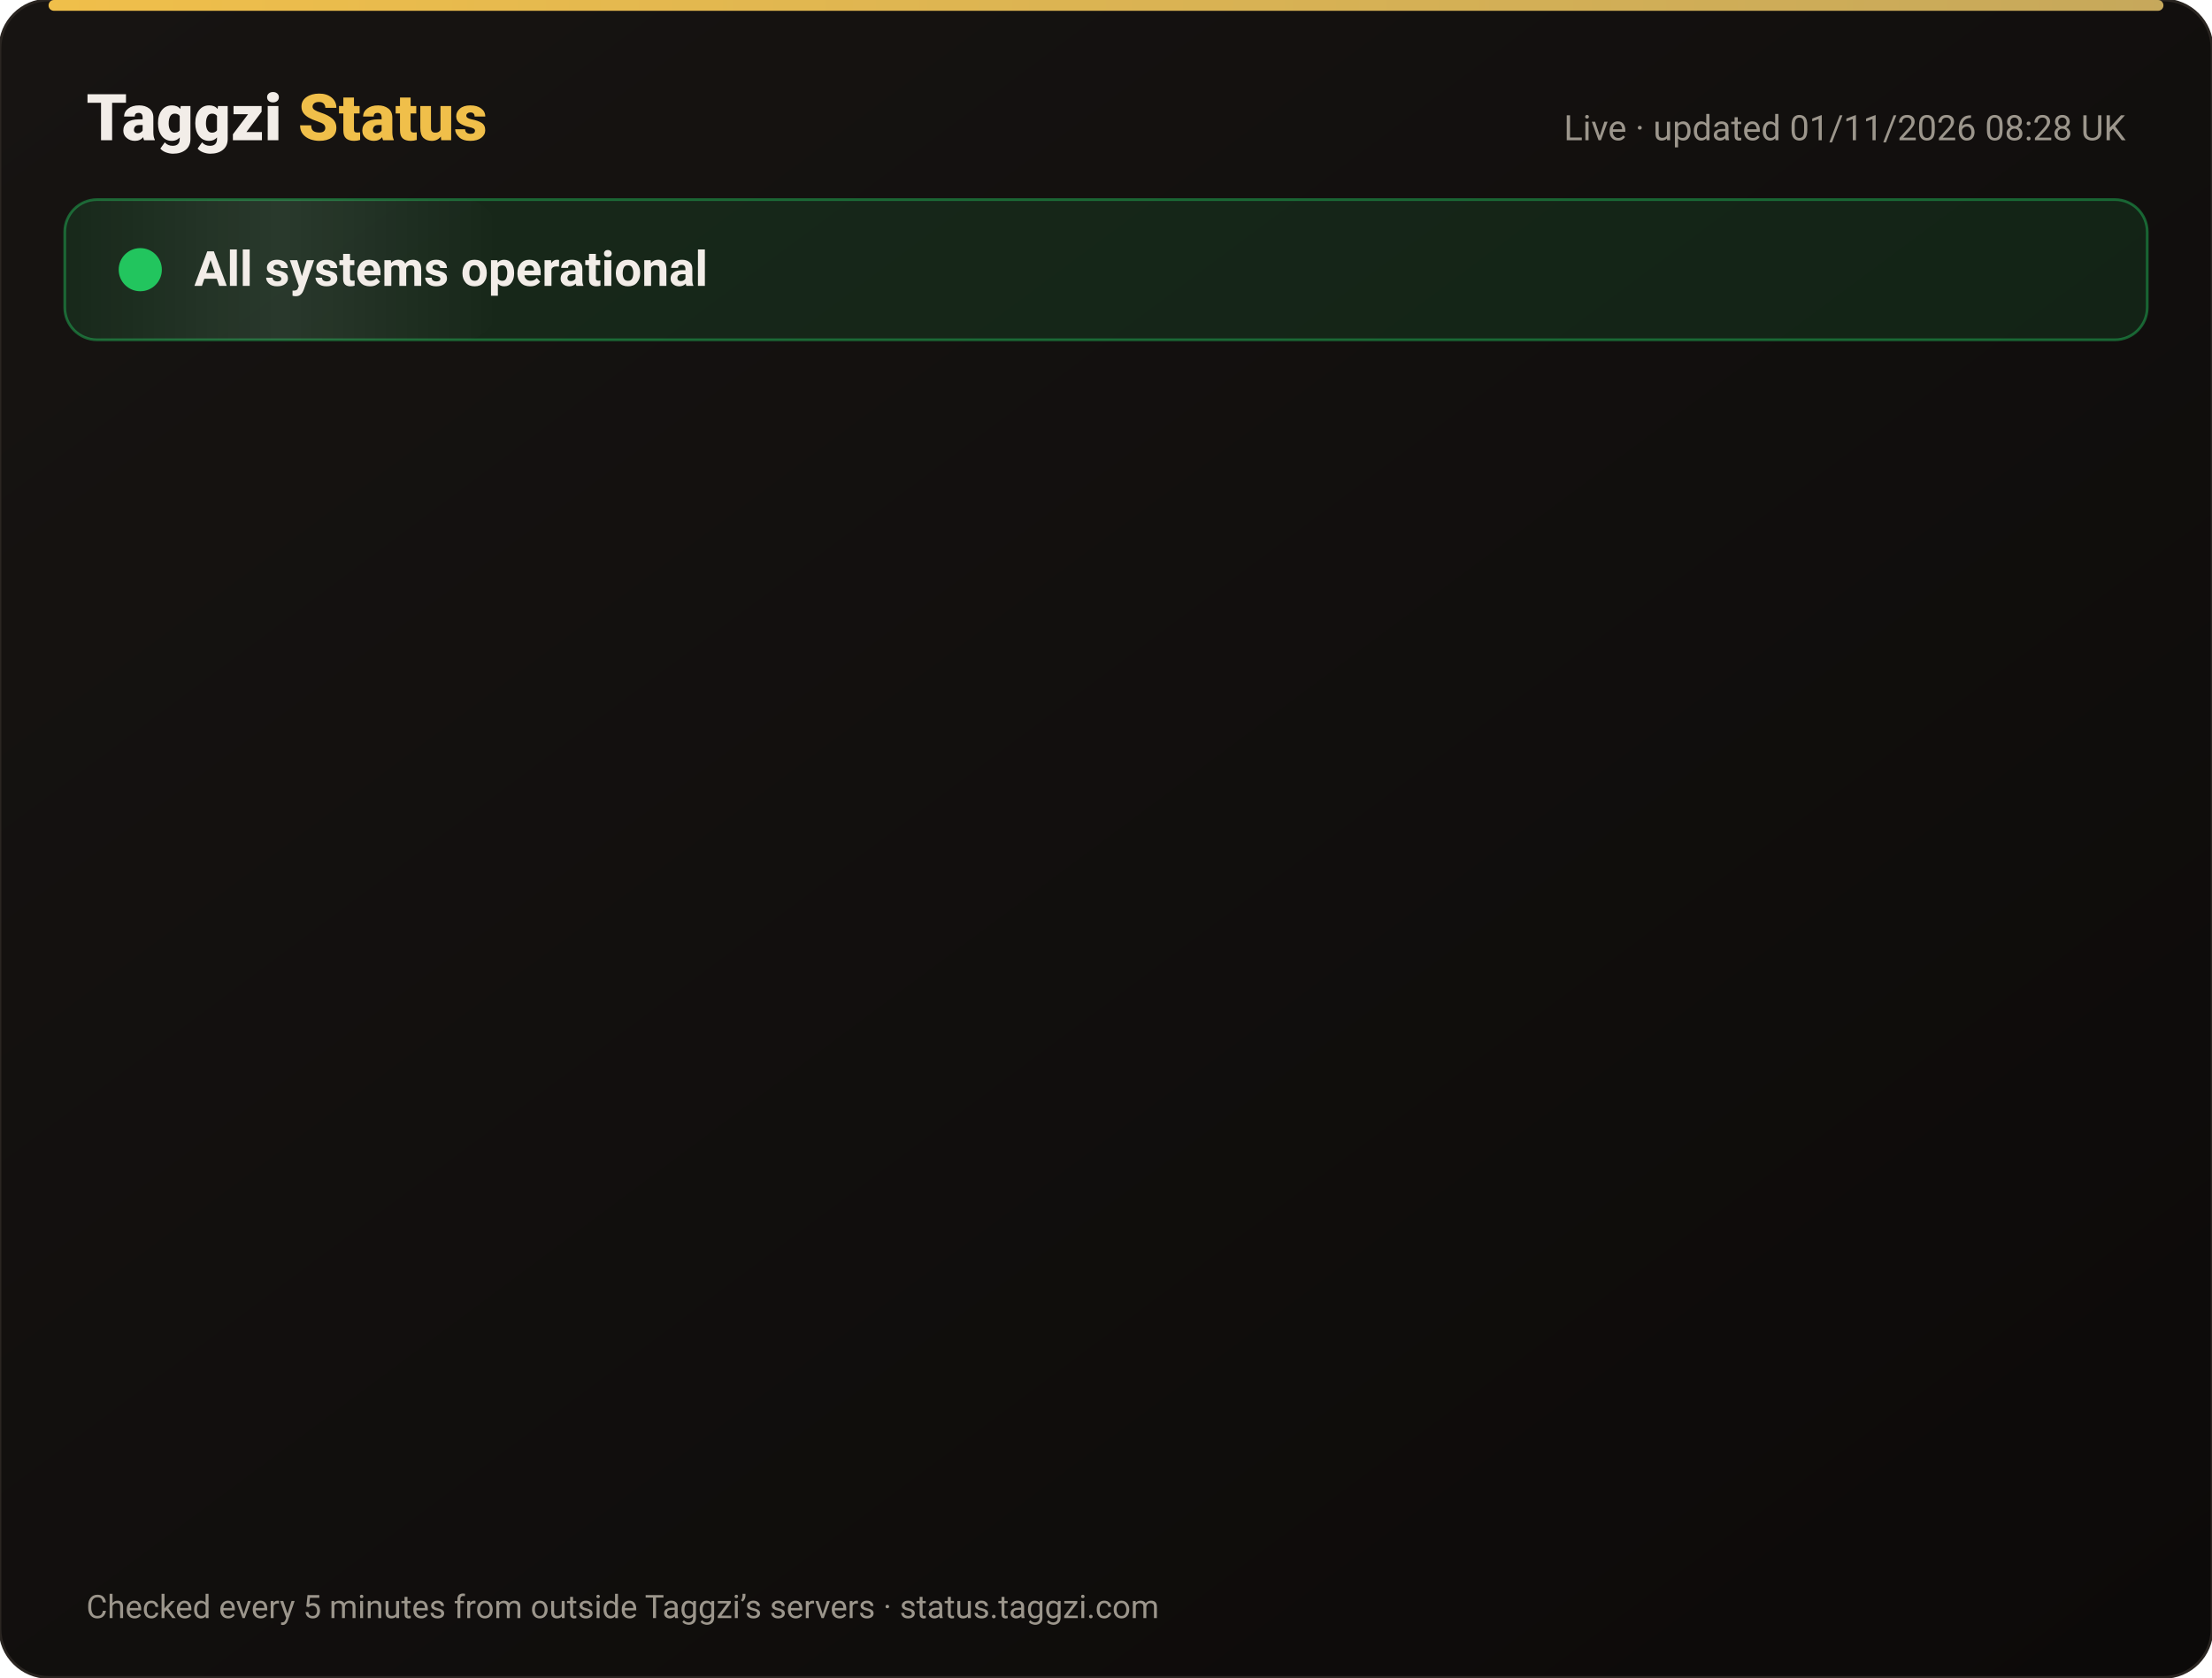
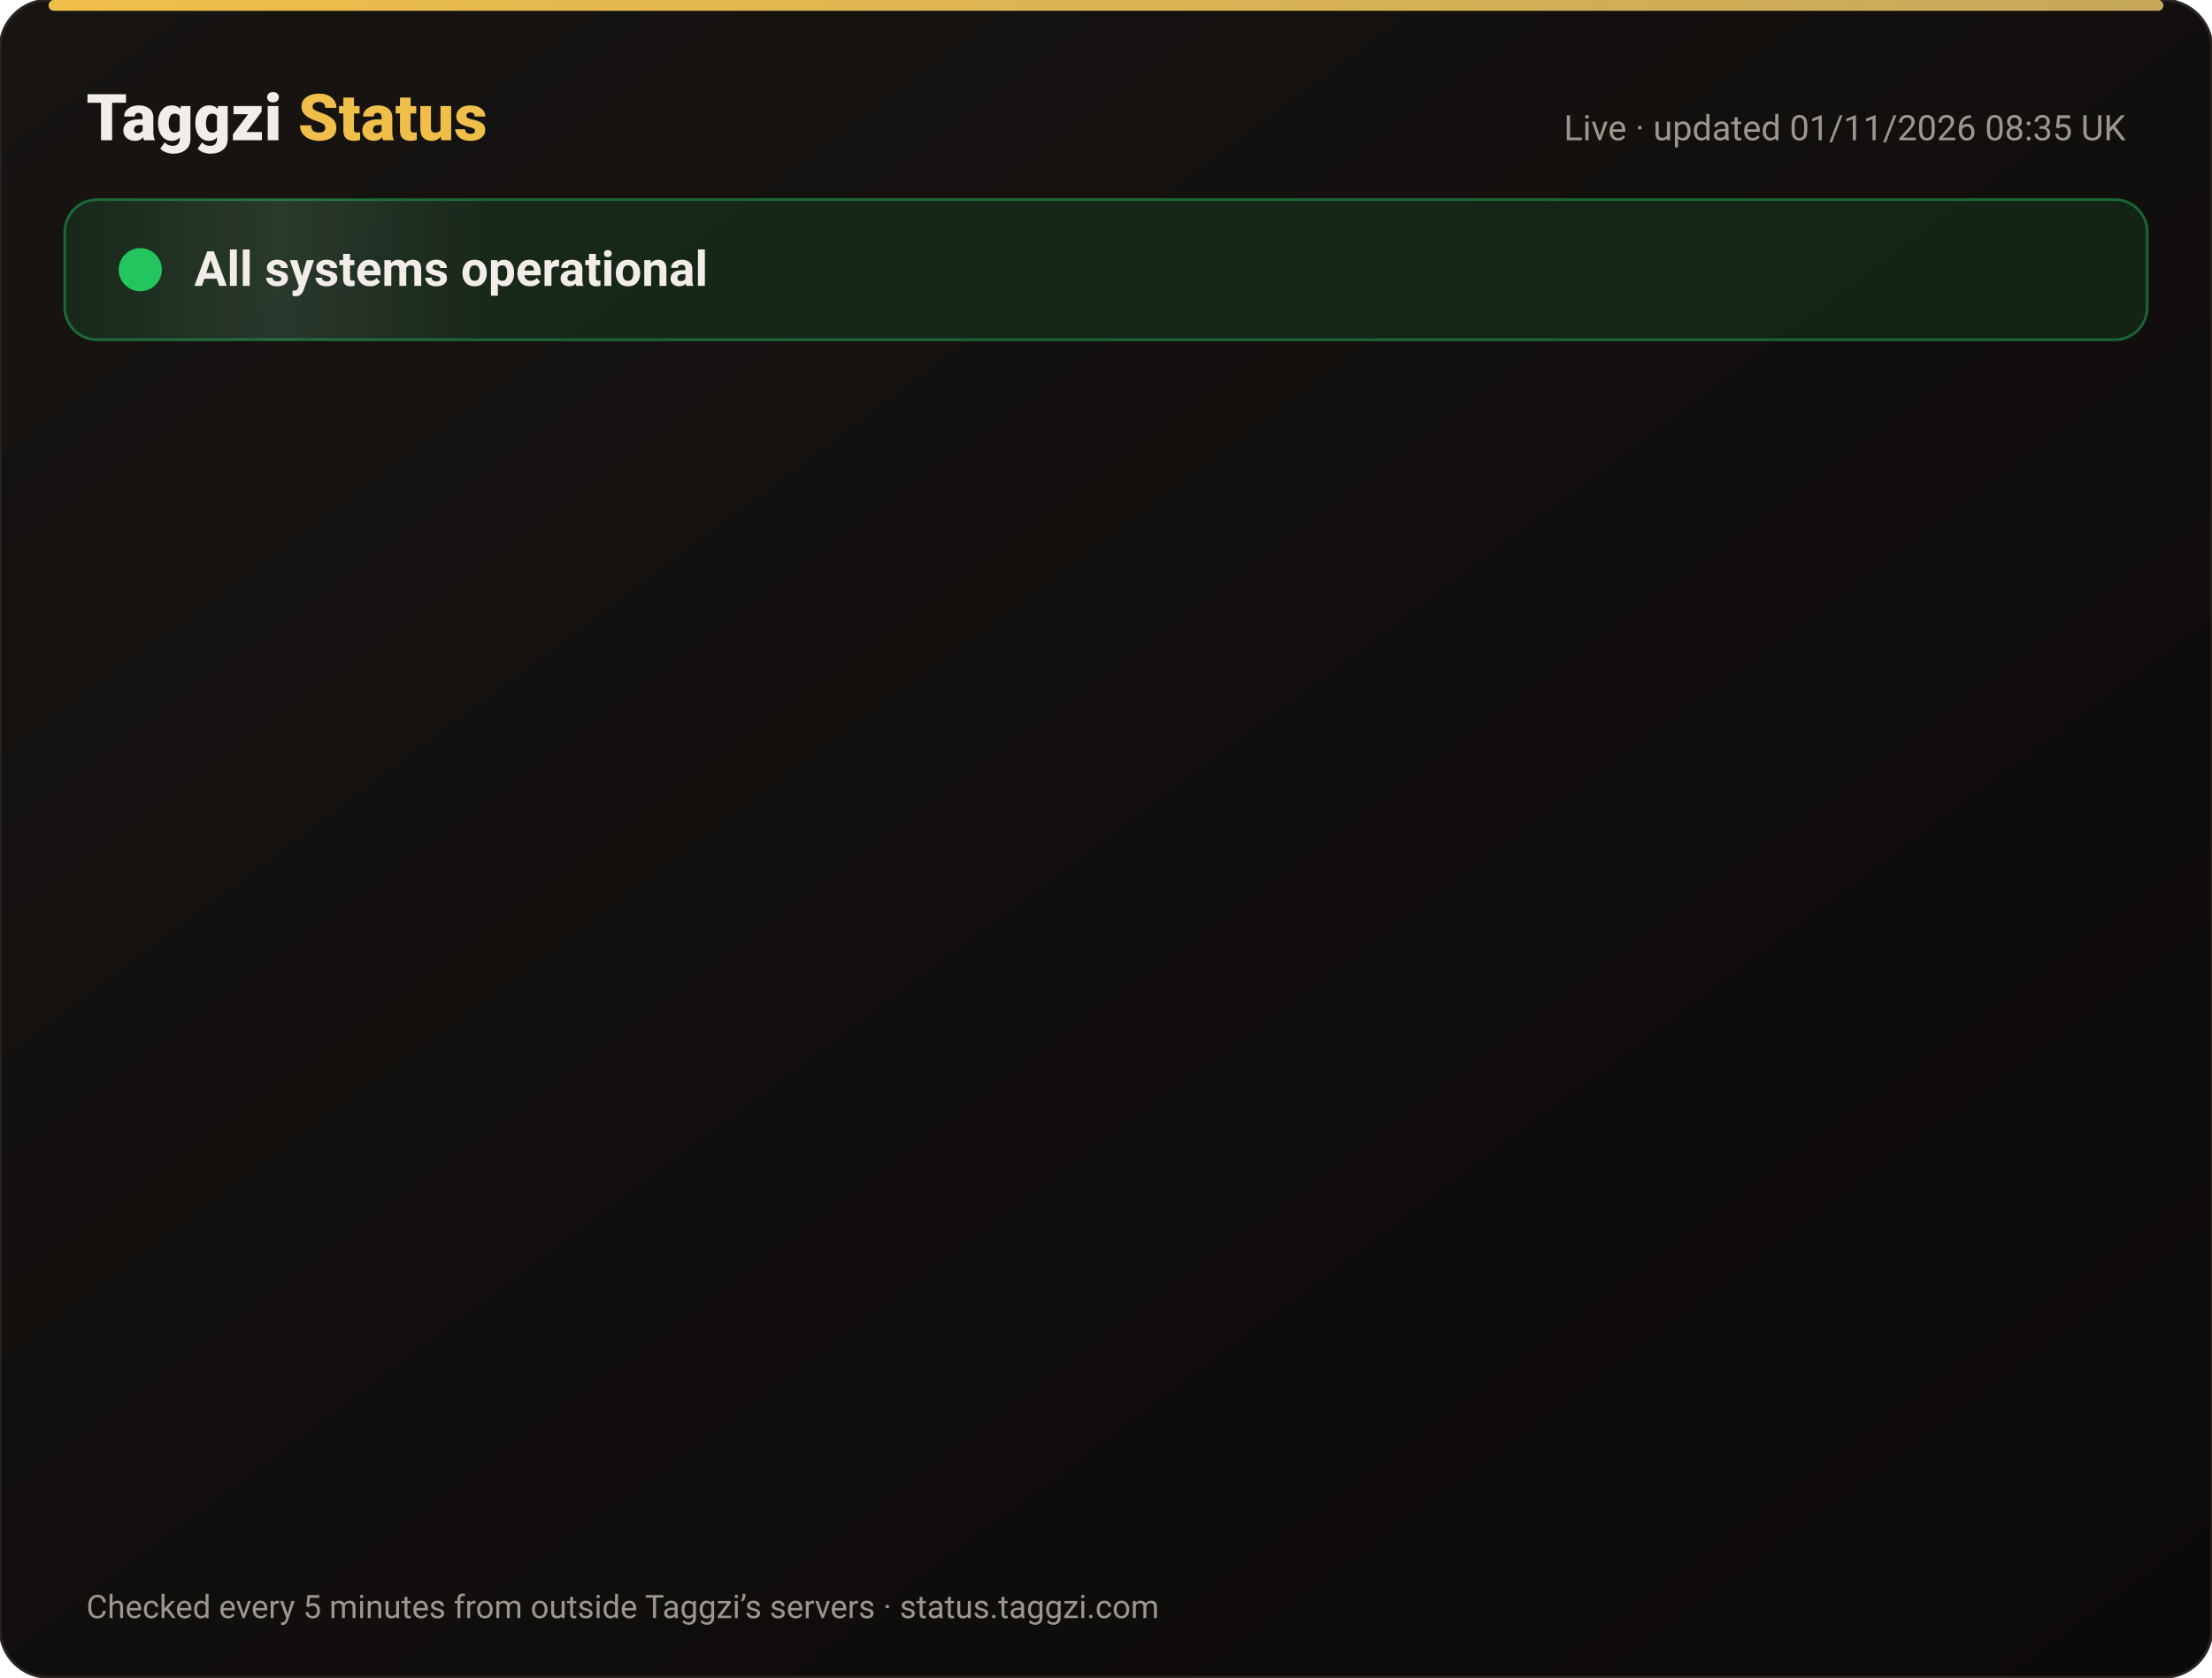
<svg xmlns="http://www.w3.org/2000/svg" width="820" height="622" viewBox="0 0 820 622" font-family="-apple-system,Segoe UI,Roboto,Helvetica,Arial,sans-serif">
  <defs>
    <linearGradient id="bg" x1="0" y1="0" x2="1" y2="1">
      <stop offset="0" stop-color="#171412" />
      <stop offset="1" stop-color="#0C0A09" />
    </linearGradient>
    <linearGradient id="gold" x1="0" x2="1">
      <stop offset="0" stop-color="#F0BF4A" />
      <stop offset="1" stop-color="#c6a85b" />
    </linearGradient>
    <linearGradient id="shine" x1="0" x2="1">
      <stop offset="0" stop-color="#fff" stop-opacity="0" />
      <stop offset=".5" stop-color="#fff" stop-opacity=".08" />
      <stop offset="1" stop-color="#fff" stop-opacity="0" />
    </linearGradient>
  </defs>
  <rect width="820" height="622" rx="18" fill="url(#bg)" stroke="#2a2521" />
  <rect x="18" y="0" width="784" height="4" rx="2" fill="url(#gold)" />
  <text x="32" y="52" font-size="24" font-weight="800" fill="#F2EDE8">Taggzi <tspan fill="#F0BF4A">Status</tspan>
  </text>
-   <text x="788" y="52" font-size="13" fill="#9C968C" text-anchor="end">Live · updated 01/11/2026 08:28 UK</text>
+   <text x="788" y="52" font-size="13" fill="#9C968C" text-anchor="end">Live · updated 01/11/2026 08:35 UK</text>
  <rect x="24" y="74" width="772" height="52" rx="12" fill="#22c55e" fill-opacity=".12" stroke="#22c55e" stroke-opacity=".45" />
  <rect x="24" y="74" width="160" height="52" rx="12" fill="url(#shine)">
    <animate attributeName="x" from="-160" to="820" dur="4s" repeatCount="indefinite" />
  </rect>
  <circle cx="52" cy="100" r="7" fill="#22c55e" />
  <circle cx="52" cy="100" r="7" fill="none" stroke="#22c55e" stroke-width="2">
    <animate attributeName="r" values="7;15;7" dur="2s" repeatCount="indefinite" />
    <animate attributeName="opacity" values=".9;0;.9" dur="2s" repeatCount="indefinite" />
  </circle>
  <text x="72" y="106" font-size="18" font-weight="700" fill="#F2EDE8">All systems operational</text>
  <g opacity="0">
    <animate attributeName="opacity" from="0" to="1" begin="0.00s" dur=".6s" fill="freeze" />
    <line x1="32" y1="188" x2="788" y2="188" stroke="#2a2521" />
    <circle cx="44" cy="166" r="6" fill="#22c55e">
      <animate attributeName="opacity" values="1;.45;1" dur="2.4s" begin="0.00s" repeatCount="indefinite" />
    </circle>
    <text x="62" y="171" font-size="15" font-weight="650" fill="#F2EDE8">Website</text>
    <text x="630" y="171" font-size="13" fill="#9C968C" text-anchor="end">99.96% uptime</text>
    <rect x="648" y="154" width="140" height="24" rx="12" fill="#22c55e" fill-opacity=".14" stroke="#22c55e" stroke-opacity=".5" />
    <text x="718" y="171" font-size="12" font-weight="700" fill="#22c55e" text-anchor="middle">Operational</text>
  </g>
  <g opacity="0">
    <animate attributeName="opacity" from="0" to="1" begin="0.15s" dur=".6s" fill="freeze" />
    <line x1="32" y1="234" x2="788" y2="234" stroke="#2a2521" />
    <circle cx="44" cy="212" r="6" fill="#22c55e">
      <animate attributeName="opacity" values="1;.45;1" dur="2.4s" begin="0.15s" repeatCount="indefinite" />
    </circle>
    <text x="62" y="217" font-size="15" font-weight="650" fill="#F2EDE8">Tag scans</text>
    <text x="630" y="217" font-size="13" fill="#9C968C" text-anchor="end">99.96% uptime</text>
    <rect x="648" y="200" width="140" height="24" rx="12" fill="#22c55e" fill-opacity=".14" stroke="#22c55e" stroke-opacity=".5" />
    <text x="718" y="217" font-size="12" font-weight="700" fill="#22c55e" text-anchor="middle">Operational</text>
  </g>
  <g opacity="0">
    <animate attributeName="opacity" from="0" to="1" begin="0.30s" dur=".6s" fill="freeze" />
    <line x1="32" y1="280" x2="788" y2="280" stroke="#2a2521" />
    <circle cx="44" cy="258" r="6" fill="#22c55e">
      <animate attributeName="opacity" values="1;.45;1" dur="2.4s" begin="0.30s" repeatCount="indefinite" />
    </circle>
    <text x="62" y="263" font-size="15" font-weight="650" fill="#F2EDE8">Manual tag lookup</text>
    <text x="630" y="263" font-size="13" fill="#9C968C" text-anchor="end">99.96% uptime</text>
    <rect x="648" y="246" width="140" height="24" rx="12" fill="#22c55e" fill-opacity=".14" stroke="#22c55e" stroke-opacity=".5" />
    <text x="718" y="263" font-size="12" font-weight="700" fill="#22c55e" text-anchor="middle">Operational</text>
  </g>
  <g opacity="0">
    <animate attributeName="opacity" from="0" to="1" begin="0.45s" dur=".6s" fill="freeze" />
    <line x1="32" y1="326" x2="788" y2="326" stroke="#2a2521" />
    <circle cx="44" cy="304" r="6" fill="#22c55e">
      <animate attributeName="opacity" values="1;.45;1" dur="2.4s" begin="0.45s" repeatCount="indefinite" />
    </circle>
    <text x="62" y="309" font-size="15" font-weight="650" fill="#F2EDE8">App &amp; login</text>
    <text x="630" y="309" font-size="13" fill="#9C968C" text-anchor="end">99.96% uptime</text>
    <rect x="648" y="292" width="140" height="24" rx="12" fill="#22c55e" fill-opacity=".14" stroke="#22c55e" stroke-opacity=".5" />
    <text x="718" y="309" font-size="12" font-weight="700" fill="#22c55e" text-anchor="middle">Operational</text>
  </g>
  <g opacity="0">
    <animate attributeName="opacity" from="0" to="1" begin="0.60s" dur=".6s" fill="freeze" />
    <line x1="32" y1="372" x2="788" y2="372" stroke="#2a2521" />
    <circle cx="44" cy="350" r="6" fill="#22c55e">
      <animate attributeName="opacity" values="1;.45;1" dur="2.4s" begin="0.60s" repeatCount="indefinite" />
    </circle>
    <text x="62" y="355" font-size="15" font-weight="650" fill="#F2EDE8">Community alerts</text>
    <text x="630" y="355" font-size="13" fill="#9C968C" text-anchor="end">99.96% uptime</text>
    <rect x="648" y="338" width="140" height="24" rx="12" fill="#22c55e" fill-opacity=".14" stroke="#22c55e" stroke-opacity=".5" />
    <text x="718" y="355" font-size="12" font-weight="700" fill="#22c55e" text-anchor="middle">Operational</text>
  </g>
  <g opacity="0">
    <animate attributeName="opacity" from="0" to="1" begin="0.75s" dur=".6s" fill="freeze" />
    <line x1="32" y1="418" x2="788" y2="418" stroke="#2a2521" />
    <circle cx="44" cy="396" r="6" fill="#22c55e">
      <animate attributeName="opacity" values="1;.45;1" dur="2.4s" begin="0.75s" repeatCount="indefinite" />
    </circle>
    <text x="62" y="401" font-size="15" font-weight="650" fill="#F2EDE8">Private calling</text>
    <text x="630" y="401" font-size="13" fill="#9C968C" text-anchor="end">99.96% uptime</text>
    <rect x="648" y="384" width="140" height="24" rx="12" fill="#22c55e" fill-opacity=".14" stroke="#22c55e" stroke-opacity=".5" />
    <text x="718" y="401" font-size="12" font-weight="700" fill="#22c55e" text-anchor="middle">Operational</text>
  </g>
  <g opacity="0">
    <animate attributeName="opacity" from="0" to="1" begin="0.90s" dur=".6s" fill="freeze" />
    <line x1="32" y1="464" x2="788" y2="464" stroke="#2a2521" />
    <circle cx="44" cy="442" r="6" fill="#22c55e">
      <animate attributeName="opacity" values="1;.45;1" dur="2.4s" begin="0.90s" repeatCount="indefinite" />
    </circle>
    <text x="62" y="447" font-size="15" font-weight="650" fill="#F2EDE8">Payments</text>
    <text x="630" y="447" font-size="13" fill="#9C968C" text-anchor="end">99.95% uptime</text>
    <rect x="648" y="430" width="140" height="24" rx="12" fill="#22c55e" fill-opacity=".14" stroke="#22c55e" stroke-opacity=".5" />
    <text x="718" y="447" font-size="12" font-weight="700" fill="#22c55e" text-anchor="middle">Operational</text>
  </g>
  <g opacity="0">
    <animate attributeName="opacity" from="0" to="1" begin="1.05s" dur=".6s" fill="freeze" />
    <line x1="32" y1="510" x2="788" y2="510" stroke="#2a2521" />
    <circle cx="44" cy="488" r="6" fill="#22c55e">
      <animate attributeName="opacity" values="1;.45;1" dur="2.4s" begin="1.05s" repeatCount="indefinite" />
    </circle>
    <text x="62" y="493" font-size="15" font-weight="650" fill="#F2EDE8">Email &amp; support</text>
    <text x="630" y="493" font-size="13" fill="#9C968C" text-anchor="end">99.96% uptime</text>
    <rect x="648" y="476" width="140" height="24" rx="12" fill="#22c55e" fill-opacity=".14" stroke="#22c55e" stroke-opacity=".5" />
    <text x="718" y="493" font-size="12" font-weight="700" fill="#22c55e" text-anchor="middle">Operational</text>
  </g>
  <g opacity="0">
    <animate attributeName="opacity" from="0" to="1" begin="1.20s" dur=".6s" fill="freeze" />
    <line x1="32" y1="556" x2="788" y2="556" stroke="#2a2521" />
    <circle cx="44" cy="534" r="6" fill="#22c55e">
      <animate attributeName="opacity" values="1;.45;1" dur="2.4s" begin="1.20s" repeatCount="indefinite" />
    </circle>
    <text x="62" y="539" font-size="15" font-weight="650" fill="#F2EDE8">Secure connection (SSL)</text>
    <text x="630" y="539" font-size="13" fill="#9C968C" text-anchor="end">100.00% uptime</text>
    <rect x="648" y="522" width="140" height="24" rx="12" fill="#22c55e" fill-opacity=".14" stroke="#22c55e" stroke-opacity=".5" />
    <text x="718" y="539" font-size="12" font-weight="700" fill="#22c55e" text-anchor="middle">Operational</text>
  </g>
  <text x="32" y="600" font-size="12" fill="#9C968C">Checked every 5 minutes from outside Taggzi’s servers · status.taggzi.com</text>
</svg>
